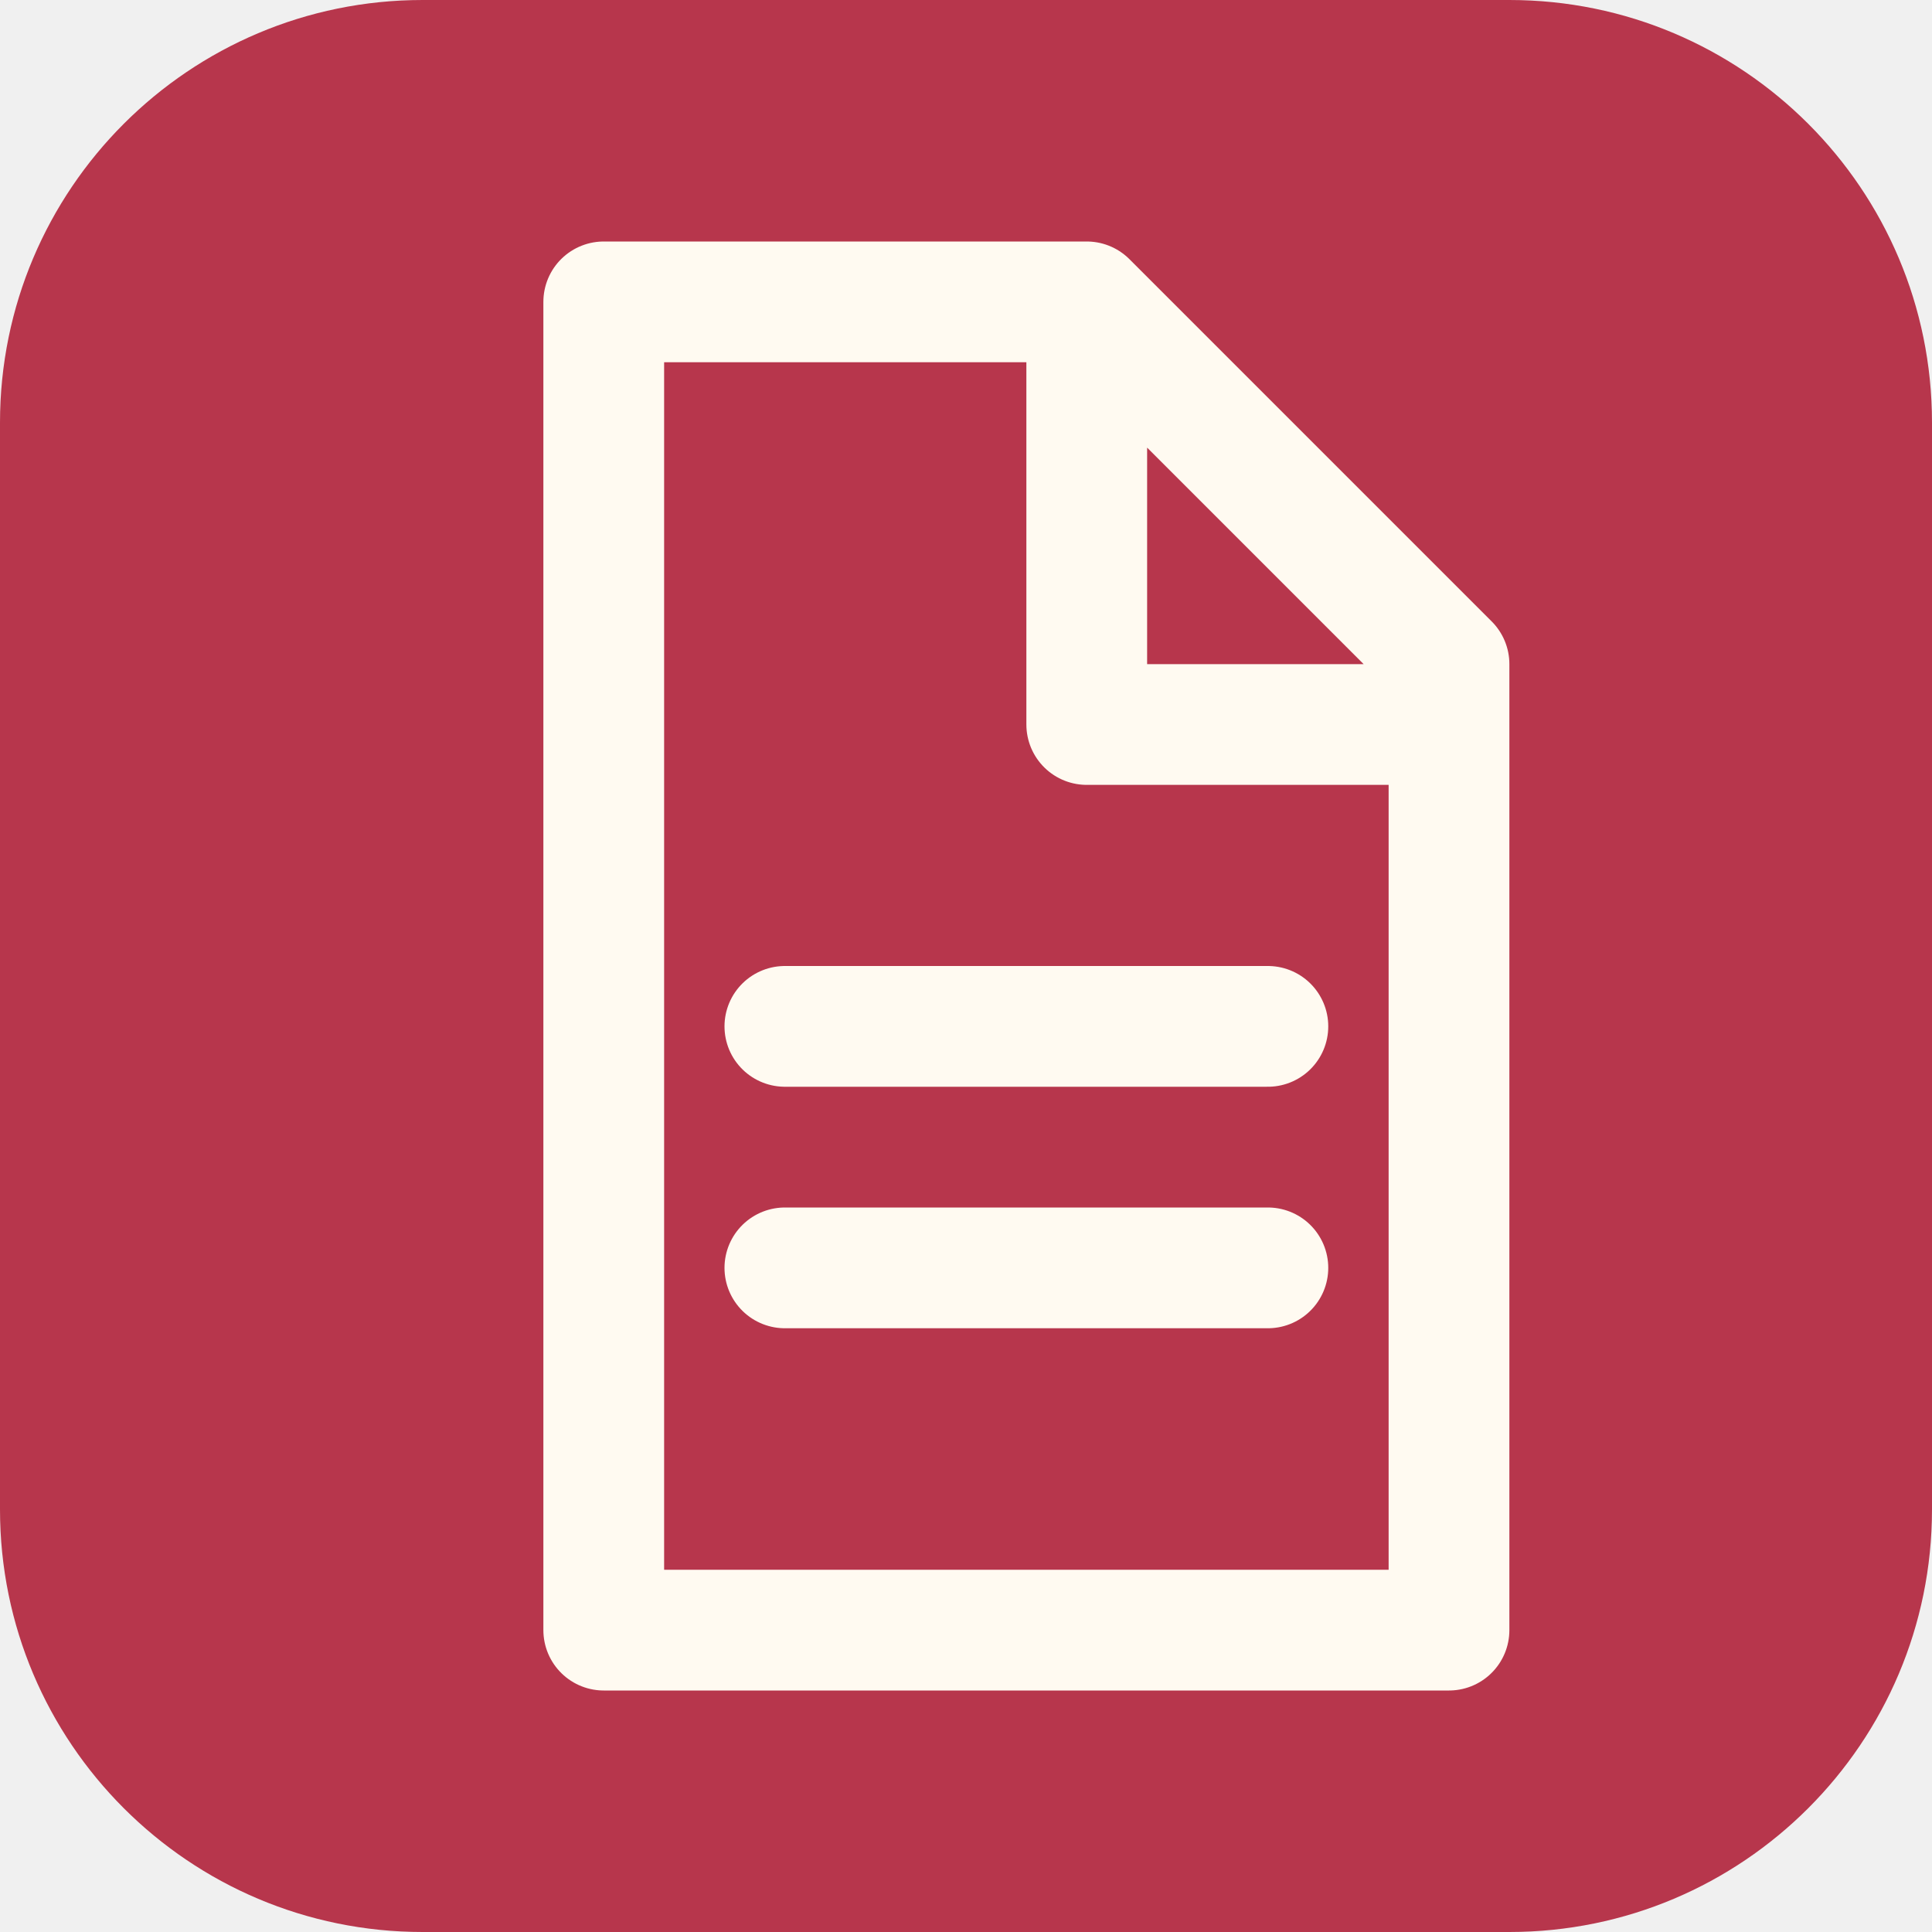
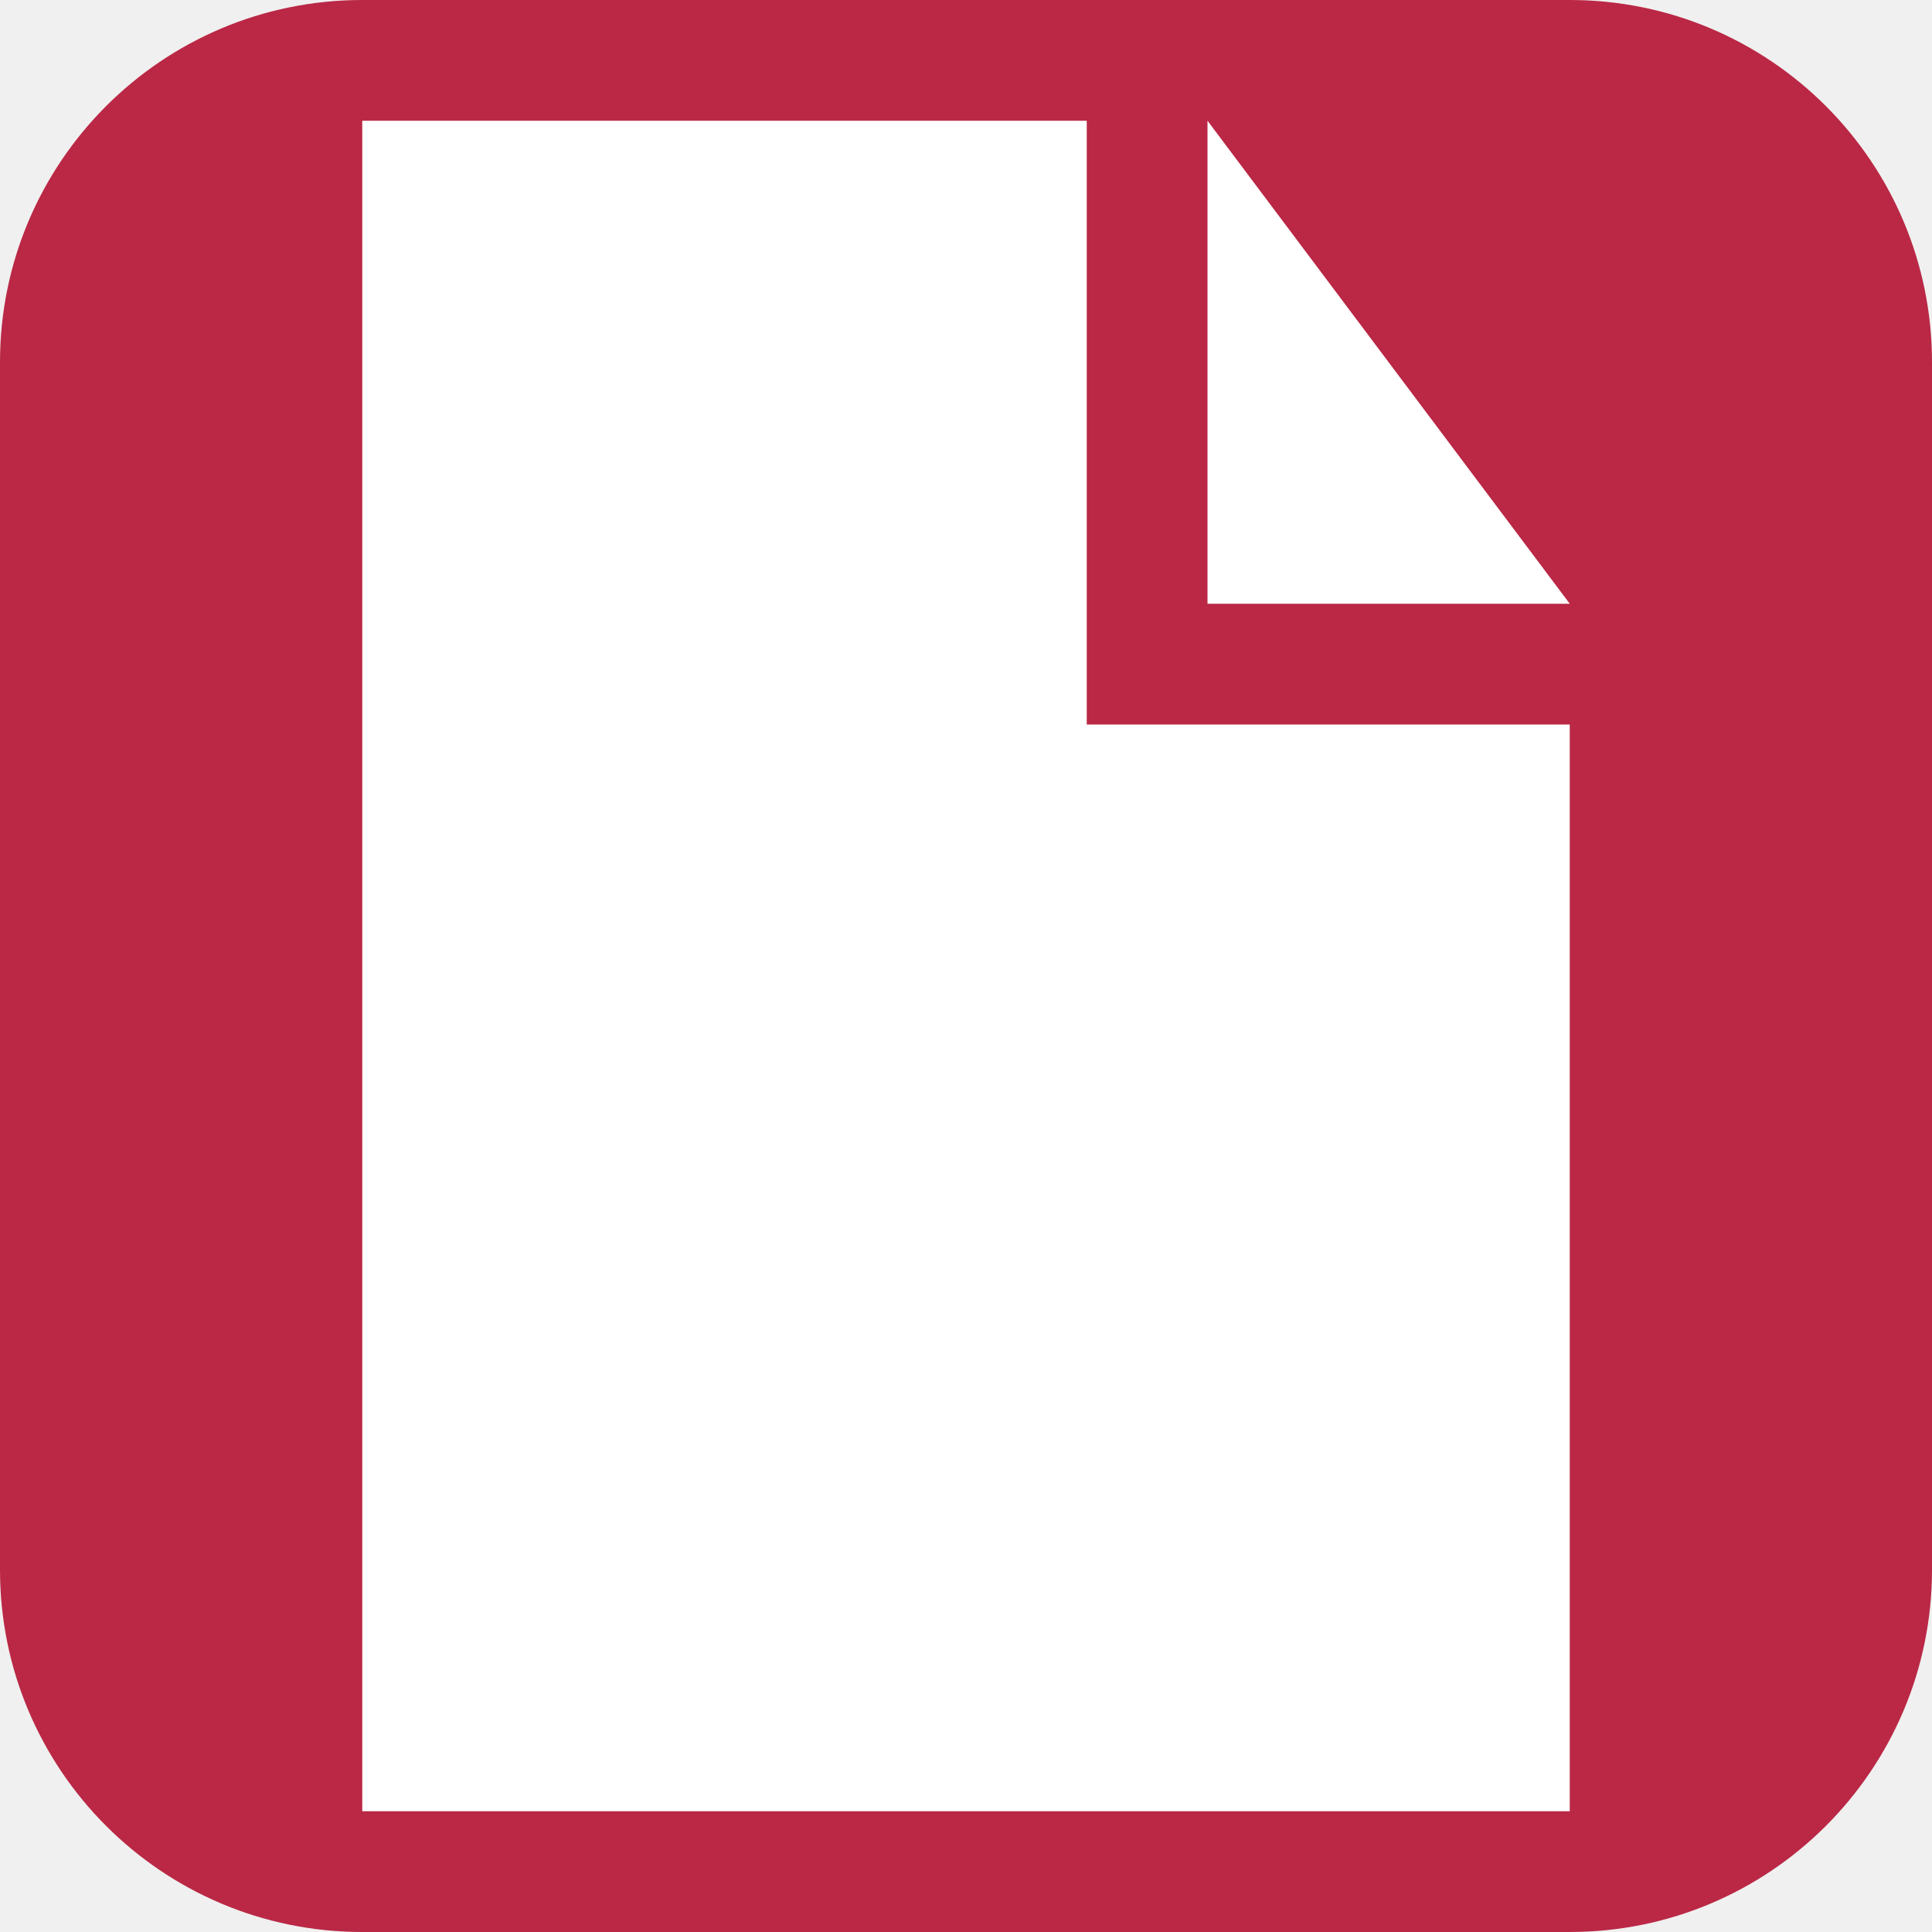
- <svg xmlns="http://www.w3.org/2000/svg" viewBox="0 0 32 32">
-   <rect width="32" height="32" rx="7" fill="#b7364c" />
-   <g fill="none" stroke="#fffaf1" stroke-width="2" stroke-linecap="round" stroke-linejoin="round">
-     <path d="M10 5h8l6 6v16H10zM18 5v7h6M13 17h8m-8 4h8" />
+ <svg xmlns="http://www.w3.org/2000/svg" viewBox="0 0 16 16">
+   <rect width="16" height="16" rx="3" fill="#ba2845" />
+   <g fill="#fff">
+     <path d="M3 1h6v5h4v9H3zm7 0 3 4h-3z" />
  </g>
</svg>
